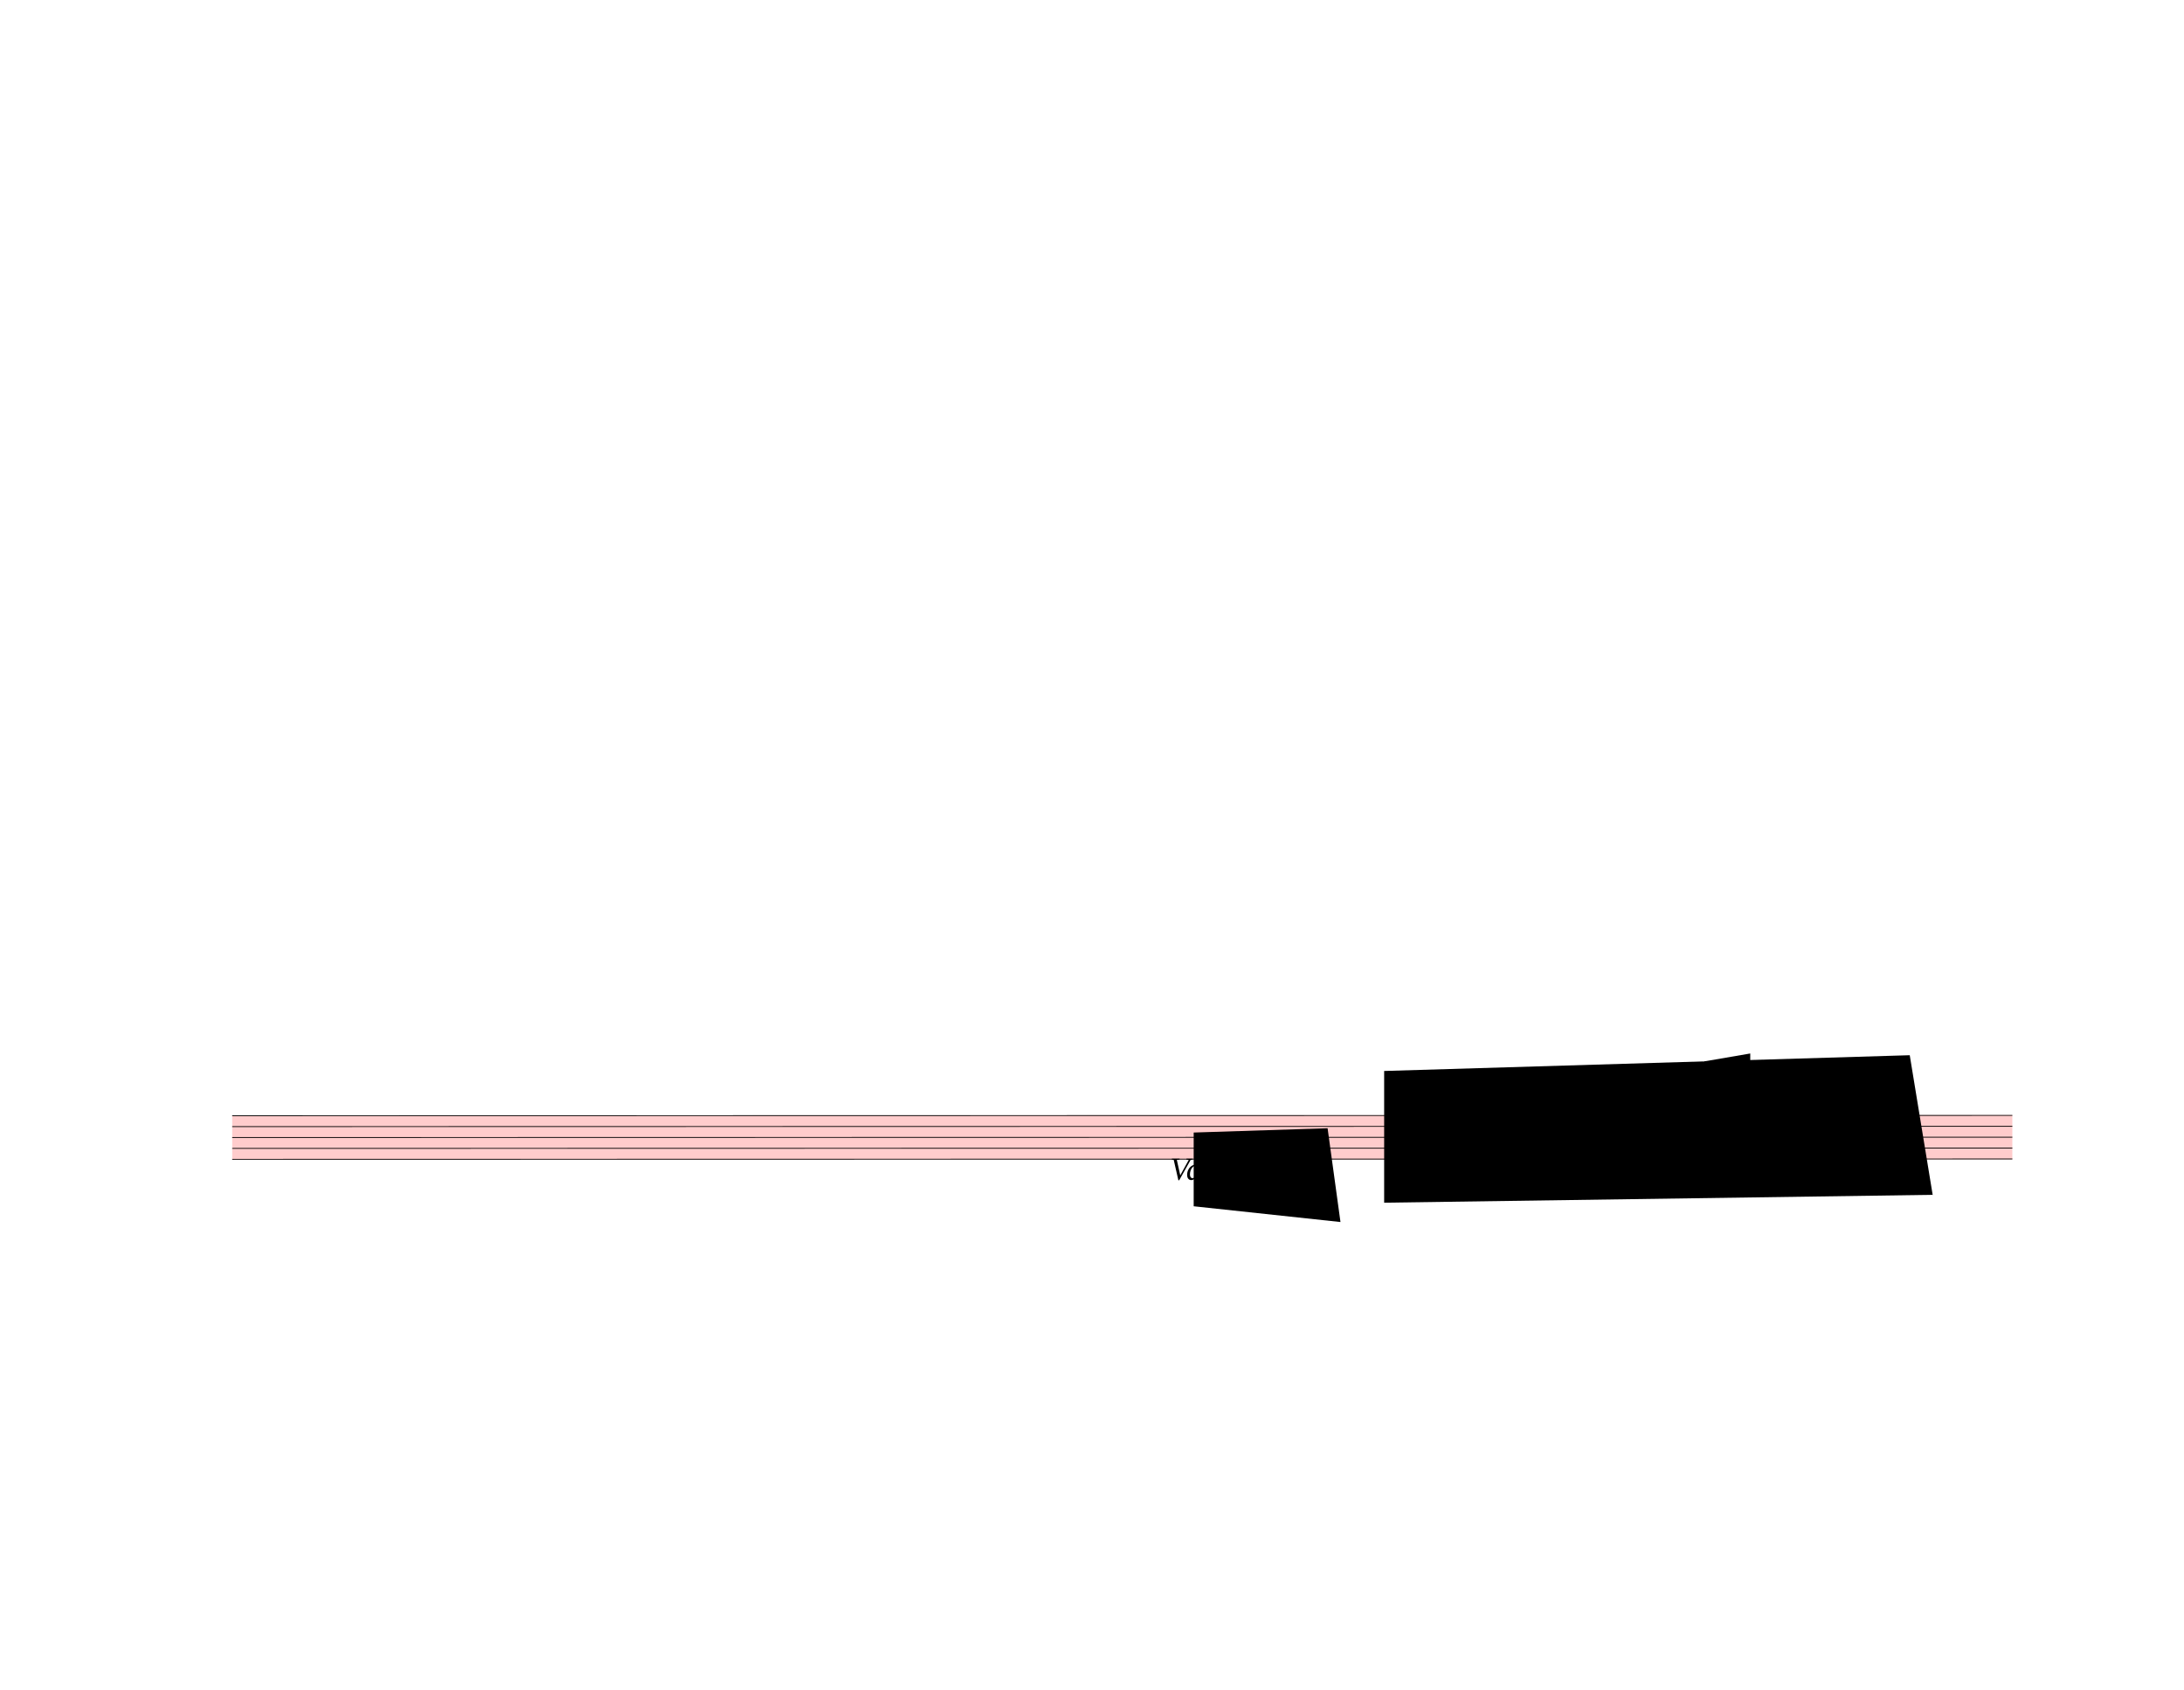
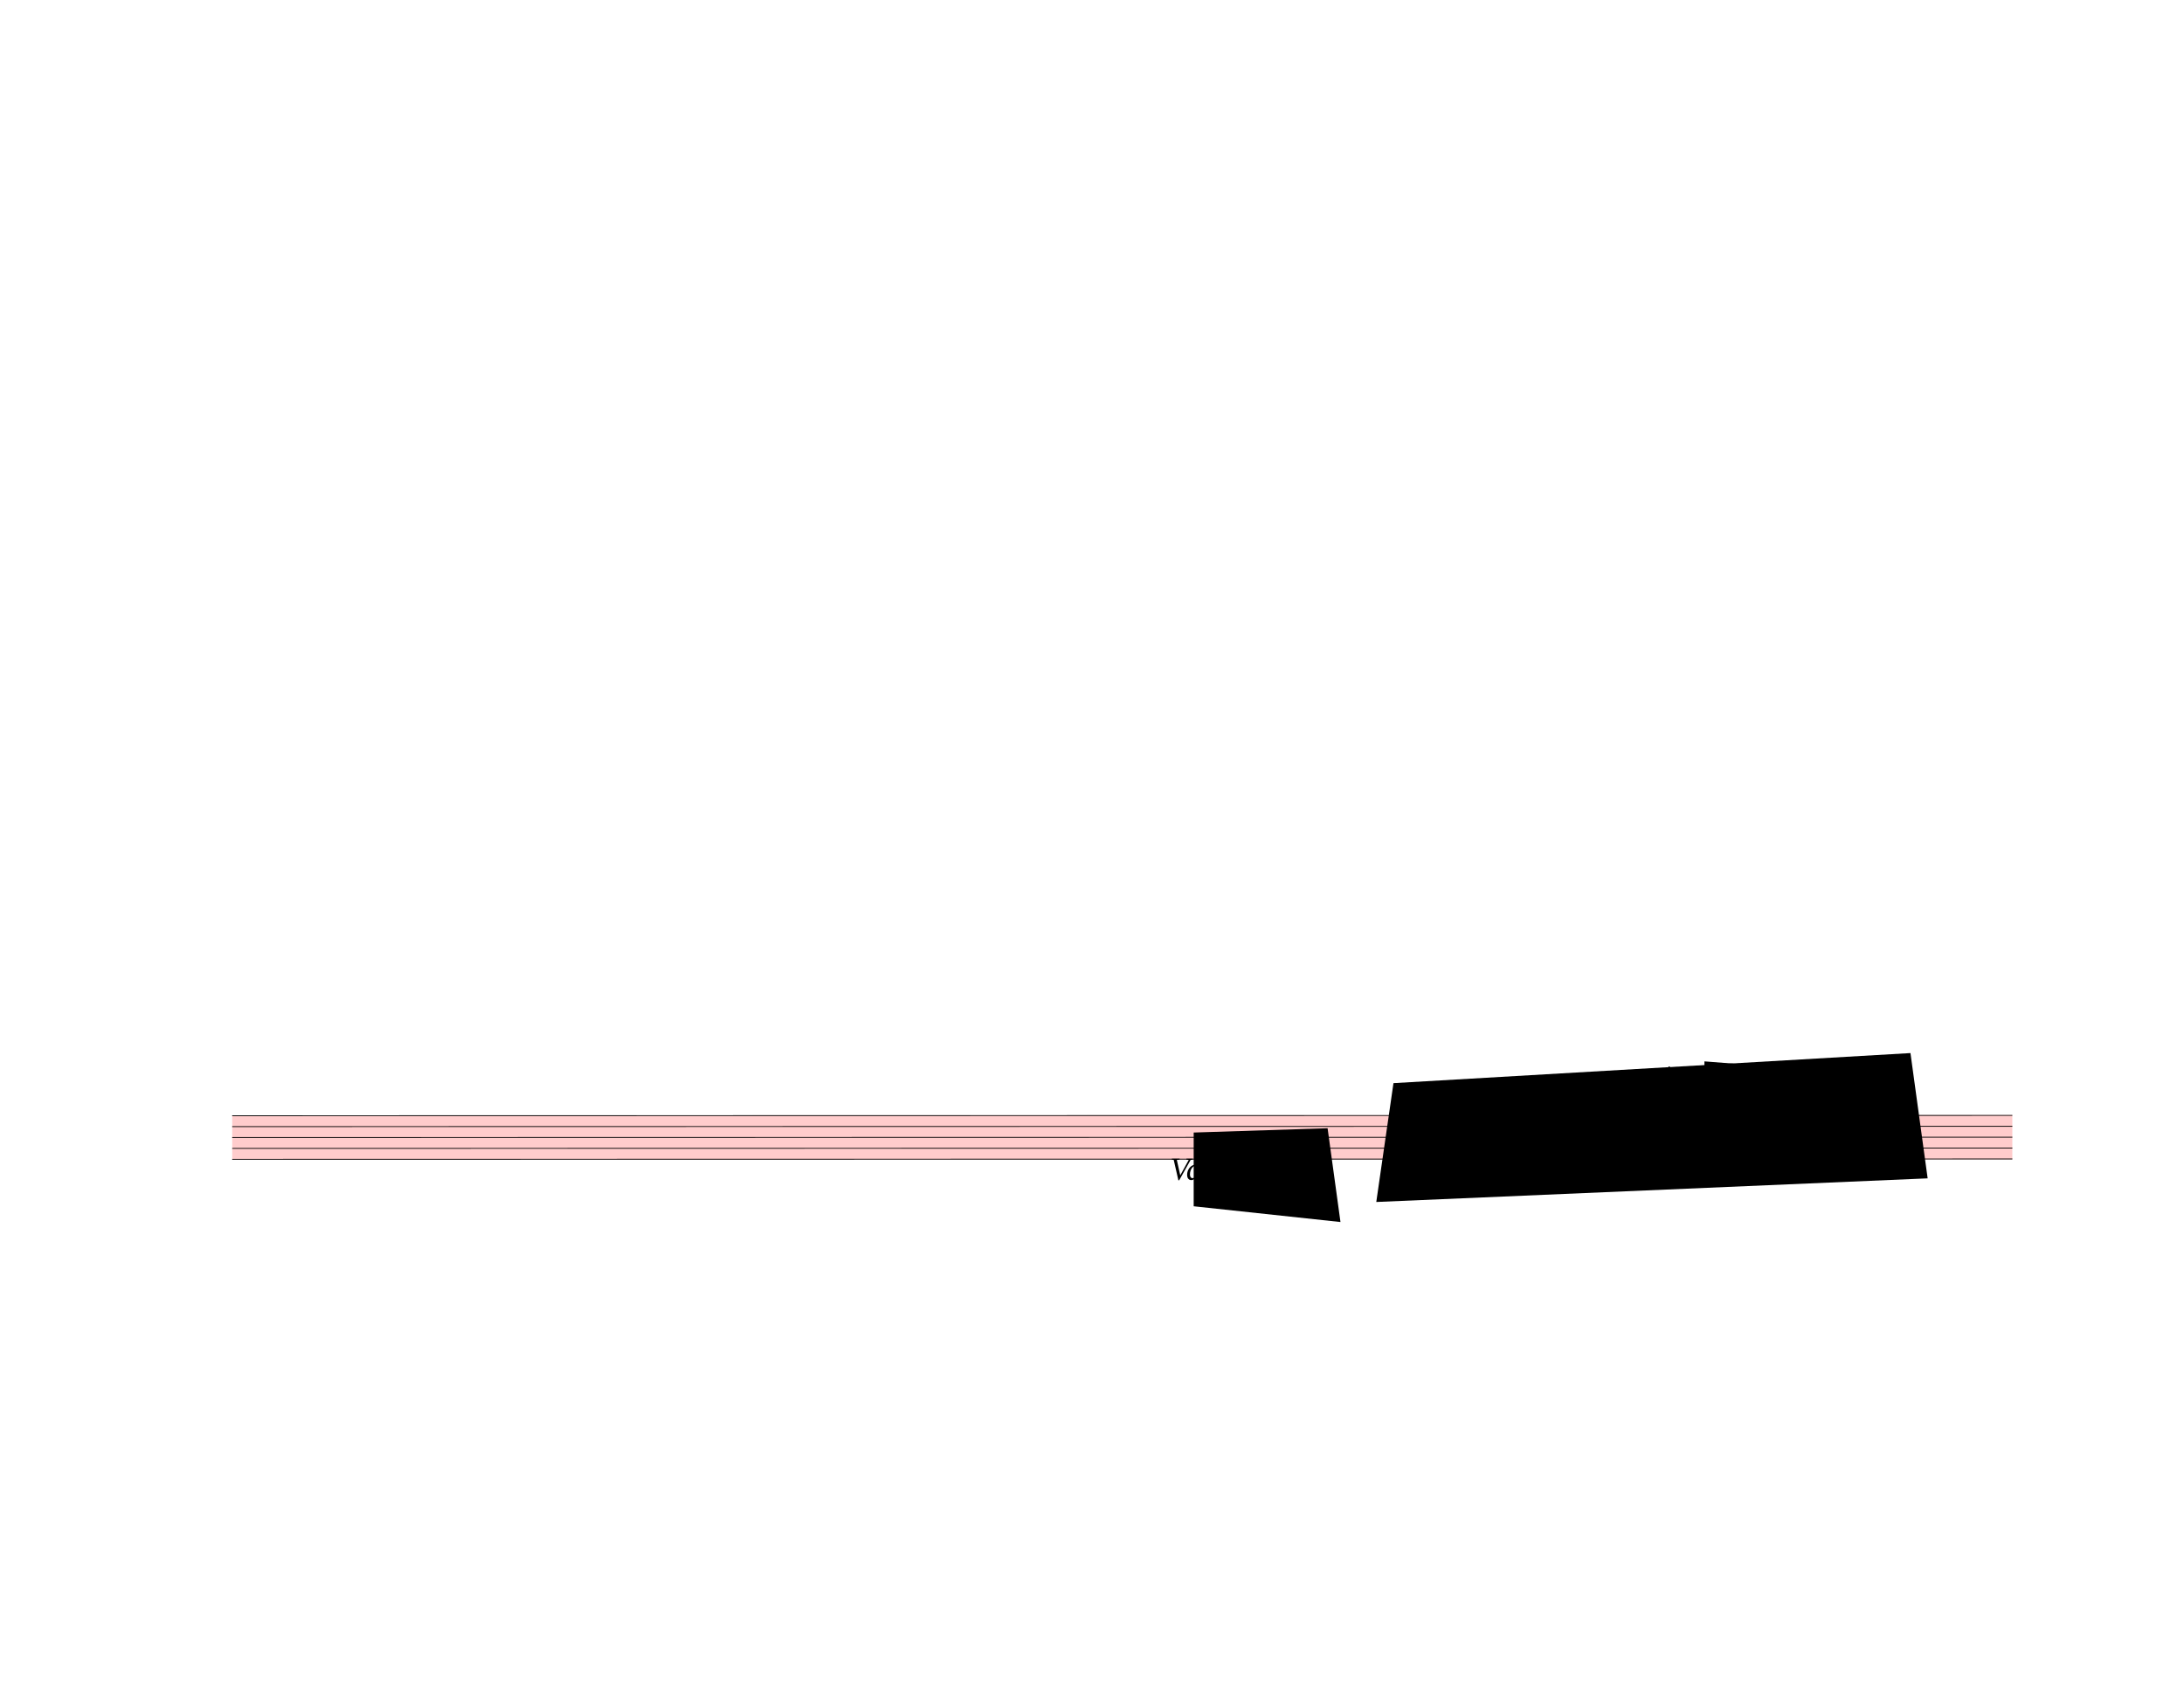
<svg xmlns="http://www.w3.org/2000/svg" width="762.5px" height="590px" viewBox="0 0 27450 21240" version="1.1" overflow="visible">
  <defs>
    <style type="text/css">
    /* .staff * {
      fill: #000;
      stroke: #000;
    }

    .deletionBack {
      fill: #00000033;
    } */
  </style>
    <symbol id="sym_notehead_half" viewBox="0 0 1000 1000" overflow="inherit">
      <path transform="scale(1,-1)" d="M278 64c0 22 -17 39 -43 39c-12 0 -26 -3 -41 -10c-85 -43 -165 -94 -165 -156c5 -25 15 -32 49 -32c67 11 200 95 200 159zM0 -36c0 68 73 174 200 174c66 0 114 -39 114 -97c0 -84 -106 -173 -218 -173c-64 0 -96 32 -96 96z" />
    </symbol>
    <symbol id="sym_notehead_quarter" viewBox="0 0 1000 1000" overflow="inherit">
      <path transform="scale(1,-1)" d="M0 -39c0 68 73 172 200 172c66 0 114 -37 114 -95c0 -84 -106 -171 -218 -171c-64 0 -96 30 -96 94z" />
+     </symbol>
+     <symbol id="sym_flag_eighth_up" viewBox="0 0 1000 1000" overflow="inherit">
+       <path transform="scale(1,-1)" d="M179 -646c15 29 29 55 46 102c18 49 30 108 30 138c0 105 -80 173 -168 200c-18 5 -47 9 -87 16v190h22c8 0 33 -61 71 -95c4 -3 -2 3 61 -56c62 -58 122 -137 122 -241c0 -38 -13 -106 -35 -163c-20 -51 -43 -99 -66 -132c-6 -5 -10 -7 -13 -7s-5 2 -5 5l4 10 c1 3 14 25 18 33z" />
+     </symbol>
+     <symbol id="sym_flag_16th_up" viewBox="0 0 1000 1000" overflow="inherit">
+       <path transform="scale(1,-1)" d="M206 -748c32 48 49 100 49 149c0 89 -55 168 -168 203c-18 5 -47 9 -87 16v190v190h22c8 0 33 -61 71 -95c4 -3 -2 3 61 -56c62 -58 122 -137 122 -241c0 -32 -7 -65 -17 -96c11 -29 17 -60 17 -94c0 -71 -32 -148 -67 -190c-6 -5 -10 -7 -13 -7s-5 2 -5 5l4 10 c1 3 6 8 11 16zM248 -463c4 18 7 38 7 57c0 105 -80 173 -168 200c-11 3 -27 6 -47 9c9 -17 23 -61 53 -88c4 -3 -2 3 61 -56c36 -33 71 -74 94 -122z" />
    </symbol>
  </defs>
  <g class="rastrums">
    <g class="rastrum" data-id="r745c8be0-1138-4edc-bb96-864fcc639026" style="transform: rotate(-0.01deg); transform-origin: 2916px 14022px;">
      <g class="rastrum bounding-box" data-id="bbox-r745c8be0-1138-4edc-bb96-864fcc639026">
        <rect x="2916" y="14022" width="22374" height="558" fill="#ff000033" />
      </g>
      <path d="M2916 14027 L25290 14027" stroke-width="10" stroke="black" />
      <path d="M2916 14164 L25290 14164" stroke-width="10" stroke="black" />
      <path d="M2916 14301 L25290 14301" stroke-width="10" stroke="black" />
      <path d="M2916 14438 L25290 14438" stroke-width="10" stroke="black" />
      <path d="M2916 14575 L25290 14575" stroke-width="10" stroke="black" />
    </g>
  </g>
  <g class="draft" data-label="17" data-id="d428dc7d2-d5c6-453f-954e-9ad5933bc46e">
    <g class="system" data-id="s2fd2bfce-a54a-4a54-87f4-bc5d048d35f9">
      <g class="staff" data-n="1" data-rastrum="r745c8be0-1138-4edc-bb96-864fcc639026" style="transform: rotate(-0.01deg); transform-origin: 2916px 14022px;">
        <g class="note" data-id="d731ef420-aad5-4a39-8a8b-172fe7a33952" data-stem.dir="up">
          <g class="notehead">
            <use href="#sym_notehead_half" height="480px" width="480px" x="17982" y="13958.5" />
          </g>
          <g class="ledgerLines above" />
          <g class="stem">
            <path d="M18132 13547.5 L18132 13958.5" stroke-width="14" />
          </g>
        </g>
        <g class="note" data-id="d288be5bf-468f-4ad3-a8a3-0f86adbd5a29" data-stem.dir="down">
          <g class="notehead">
            <use href="#sym_notehead_quarter" height="480px" width="480px" x="18027" y="14301" />
          </g>
          <g class="stem">
            <path d="M18027 14301 L18027 14712" stroke-width="14" />
          </g>
        </g>
+         <g class="note" data-id="d52b29708-ca46-4cb1-b098-b59785249bf4" data-stem.dir="up">
+           <g class="notehead">
+             <use href="#sym_notehead_quarter" height="480px" width="480px" x="19026" y="14164" />
+           </g>
+           <g class="stem">
+             <path d="M19176 13890 L19176 14164" stroke-width="14" />
+             <g class="flag up">
+               <use href="#sym_flag_eighth_up" height="480px" width="480px" x="19169" y="13890" />
+             </g>
+           </g>
+         </g>
        <g class="note" data-id="d4f24e1d9-3227-4208-978a-fdaa7ac6d5ff" data-stem.dir="down">
          <g class="notehead">
            <use href="#sym_notehead_quarter" height="480px" width="480px" x="19359" y="14232.5" />
          </g>
          <g class="stem">
            <path d="M19359 14232.5 L19359 14643.5" stroke-width="14" />
          </g>
        </g>
        <g class="note" data-id="d62567ed8-126f-45ac-8fc8-49ebd6b8aee5" data-stem.dir="down">
          <g class="notehead">
            <use href="#sym_notehead_quarter" height="480px" width="480px" x="19692" y="14301" />
          </g>
          <g class="stem">
            <path d="M19692 14301 L19692 14712" stroke-width="14" />
          </g>
        </g>
        <g class="note" data-id="df375b609-b26e-4a18-89a2-d89dcd089cf4" data-stem.dir="down">
          <g class="notehead">
            <use href="#sym_notehead_quarter" height="480px" width="480px" x="20133" y="14232.5" />
          </g>
          <g class="stem">
            <path d="M20133 14232.5 L20133 14712" stroke-width="14" />
+           </g>
+         </g>
+         <g class="note" data-id="d6c459aeb-eb50-4e64-9983-76938060beff" data-stem.dir="up">
+           <g class="notehead">
+             <use href="#sym_notehead_quarter" height="480px" width="480px" x="20826" y="13753" />
+           </g>
+           <g class="ledgerLines above">
+             <path d="M20787 13890 L21015 13890" stroke-width="18" />
+             <path d="M20787 13753 L21015 13753" stroke-width="18" />
+           </g>
+           <g class="stem">
+             <path d="M20976 13410.5 L20976 13753" stroke-width="14" />
+             <g class="flag up">
+               <use href="#sym_flag_16th_up" height="480px" width="480px" x="20969" y="13410.5" />
+             </g>
          </g>
        </g>
        <g class="note" data-id="db632c885-4e33-414e-a759-c4f46b620fca" data-stem.dir="up">
          <g class="notehead">
            <use href="#sym_notehead_quarter" height="480px" width="480px" x="21186" y="13821.5" />
          </g>
          <g class="ledgerLines above">
            <path d="M21147 13890 L21375 13890" stroke-width="18" />
          </g>
          <g class="stem">
            <path d="M21336 13410.5 L21336 13821.5" stroke-width="14" />
          </g>
        </g>
        <g class="note" data-id="de843d80a-429f-4ef3-9c29-6d9260b2fa98" data-stem.dir="up">
          <g class="notehead">
            <use href="#sym_notehead_quarter" height="480px" width="480px" x="21780" y="13890" />
          </g>
          <g class="ledgerLines above">
            <path d="M21741 13890 L21969 13890" stroke-width="18" />
          </g>
          <g class="stem">
            <path d="M21930 13342 L21930 13890" stroke-width="14" />
          </g>
        </g>
        <g class="note" data-id="df1fc9317-06fa-40c3-bf93-92fe278d0aa9" data-stem.dir="up">
          <g class="notehead">
            <use href="#sym_notehead_half" height="480px" width="480px" x="22446" y="13821.5" />
          </g>
          <g class="ledgerLines above">
            <path d="M22407 13890 L22635 13890" stroke-width="18" />
          </g>
          <g class="stem">
            <path d="M22596 13342 L22596 13821.5" stroke-width="14" />
          </g>
        </g>
        <g class="note" data-id="dc82da90f-62cd-4c20-981a-e7093f4fe4cf" data-stem.dir="down">
          <g class="notehead">
            <use href="#sym_notehead_quarter" height="480px" width="480px" x="23211" y="14232.5" />
          </g>
          <g class="stem">
            <path d="M23211 14232.5 L23211 14369.5" stroke-width="14" />
          </g>
        </g>
        <g class="note" data-id="dbc39bcbd-0bf2-4edd-98e5-2bd06b67f319" data-stem.dir="down">
          <g class="notehead">
            <use href="#sym_notehead_quarter" height="480px" width="480px" x="23472" y="14301" />
          </g>
          <g class="stem">
            <path d="M23472 14301 L23472 14369.5" stroke-width="14" />
          </g>
        </g>
+         <g class="dot augmentation" data-id="d3ebd1b16-7143-408d-9f14-cc388b1ab5cb" data-class="dot augmentation">
+           <ellipse cx="23227" cy="13821.5" rx="29" ry="29" fill-opacity="1" stroke-opacity="1" />
+         </g>
      </g>
      <g class="barLine" data-id="d19c568dc-b9c7-4208-88b1-b1d832b2954f">
        <path d="M22208.4 14014.8 L22069.8 14999.4" stroke-width="27" />
      </g>
      <g class="beam" data-id="b89620c5f-d3a9-4ae8-85e5-b24f0751c05e" style="transform: rotate(-0.01deg); transform-origin: 2916px 14022px;">
-         <polygon points="19296,14517 19827,14418 19827,14508 19296,14607" stroke-opacity="1" fill-opacity="1" />
+         <polygon points="19296,14517 19782,14517 19782,14607 19296,14607" stroke-opacity="1" fill-opacity="1" />
      </g>
      <g class="beam" data-id="bddb4ffde-a2b9-495d-b8fa-4a90733eff58" style="transform: rotate(-0.01deg); transform-origin: 2916px 14022px;">
-         <polygon points="21420,13347 21996,13248 21996,13338 21420,13437" stroke-opacity="1" fill-opacity="1" />
+         <polygon points="21420,13347 21996,13392 21996,13482 21420,13437" stroke-opacity="1" fill-opacity="1" />
      </g>
      <g class="beam" data-id="ba1ec460a-4e4f-4b55-8d51-145370efeed5" style="transform: rotate(-0.01deg); transform-origin: 2916px 14022px;">
-         <polygon points="21843,13509 22023,13464 22023,13554 21843,13599" stroke-opacity="1" fill-opacity="1" />
+         <polygon points="21843,13509 22023,13536 22023,13626 21843,13599" stroke-opacity="1" fill-opacity="1" />
      </g>
      <g class="dir" data-id="da29c53b7-76d8-4e60-ab75-890123941308" data-class="dir" id="da29c53b7-76d8-4e60-ab75-890123941308" style="font-style: italic;">
        <text x="14706" y="14832" text-anchor="start" font-size="0px" textLength="1800px">
          <tspan font-size="405px">Var: 9</tspan>
        </text>
      </g>
    </g>
    <g class="deletions">
      <g data-id="xb211e266-714c-4778-b841-924dfcfee546" data-class="del" class="del">
        <path data-id="xb211e266-714c-4778-b841-924dfcfee546" d="M15003.0,14238.0 L16686.0,14184.0 L16848.0,15363.0 L15003.0,15165.0 Z" class="deletionBack" />
        <path d="M15003.0,14238.0 L16848.0,15363.0" stroke-width="9" class="deletionLine" />
        <path d="M16686.0,14184.0 L15003.0,15165.0" stroke-width="9" class="deletionLine" />
      </g>
-       <g data-id="x5144a382-ead1-4efc-ac35-fff979ebc608" data-class="del" class="del">
-         <path data-id="x5144a382-ead1-4efc-ac35-fff979ebc608" d="M17397.0,13464.0 L24003.0,13266.0 L24291.0,15021.0 L17397.0,15120.0 Z" class="deletionBack" />
-         <path d="M17397.0,13464.0 L24291.0,15021.0" stroke-width="9" class="deletionLine" />
-         <path d="M24003.0,13266.0 L17397.0,15120.0" stroke-width="9" class="deletionLine" />
+       <g data-id="xd10ea347-c157-4132-8fe6-69fcd4e9bfdb" data-class="del" class="del">
+         <path data-id="xd10ea347-c157-4132-8fe6-69fcd4e9bfdb" d="M17514.0,13617.0 L24012.0,13239.0 L24228.0,14814.0 L17298.0,15111.0 Z" class="deletionBack" />
+         <path d="M17514.0,13617.0 L24228.0,14814.0" stroke-width="9" class="deletionLine" />
+         <path d="M24012.0,13239.0 L17298.0,15111.0" stroke-width="9" class="deletionLine" />
      </g>
    </g>
  </g>
</svg>
